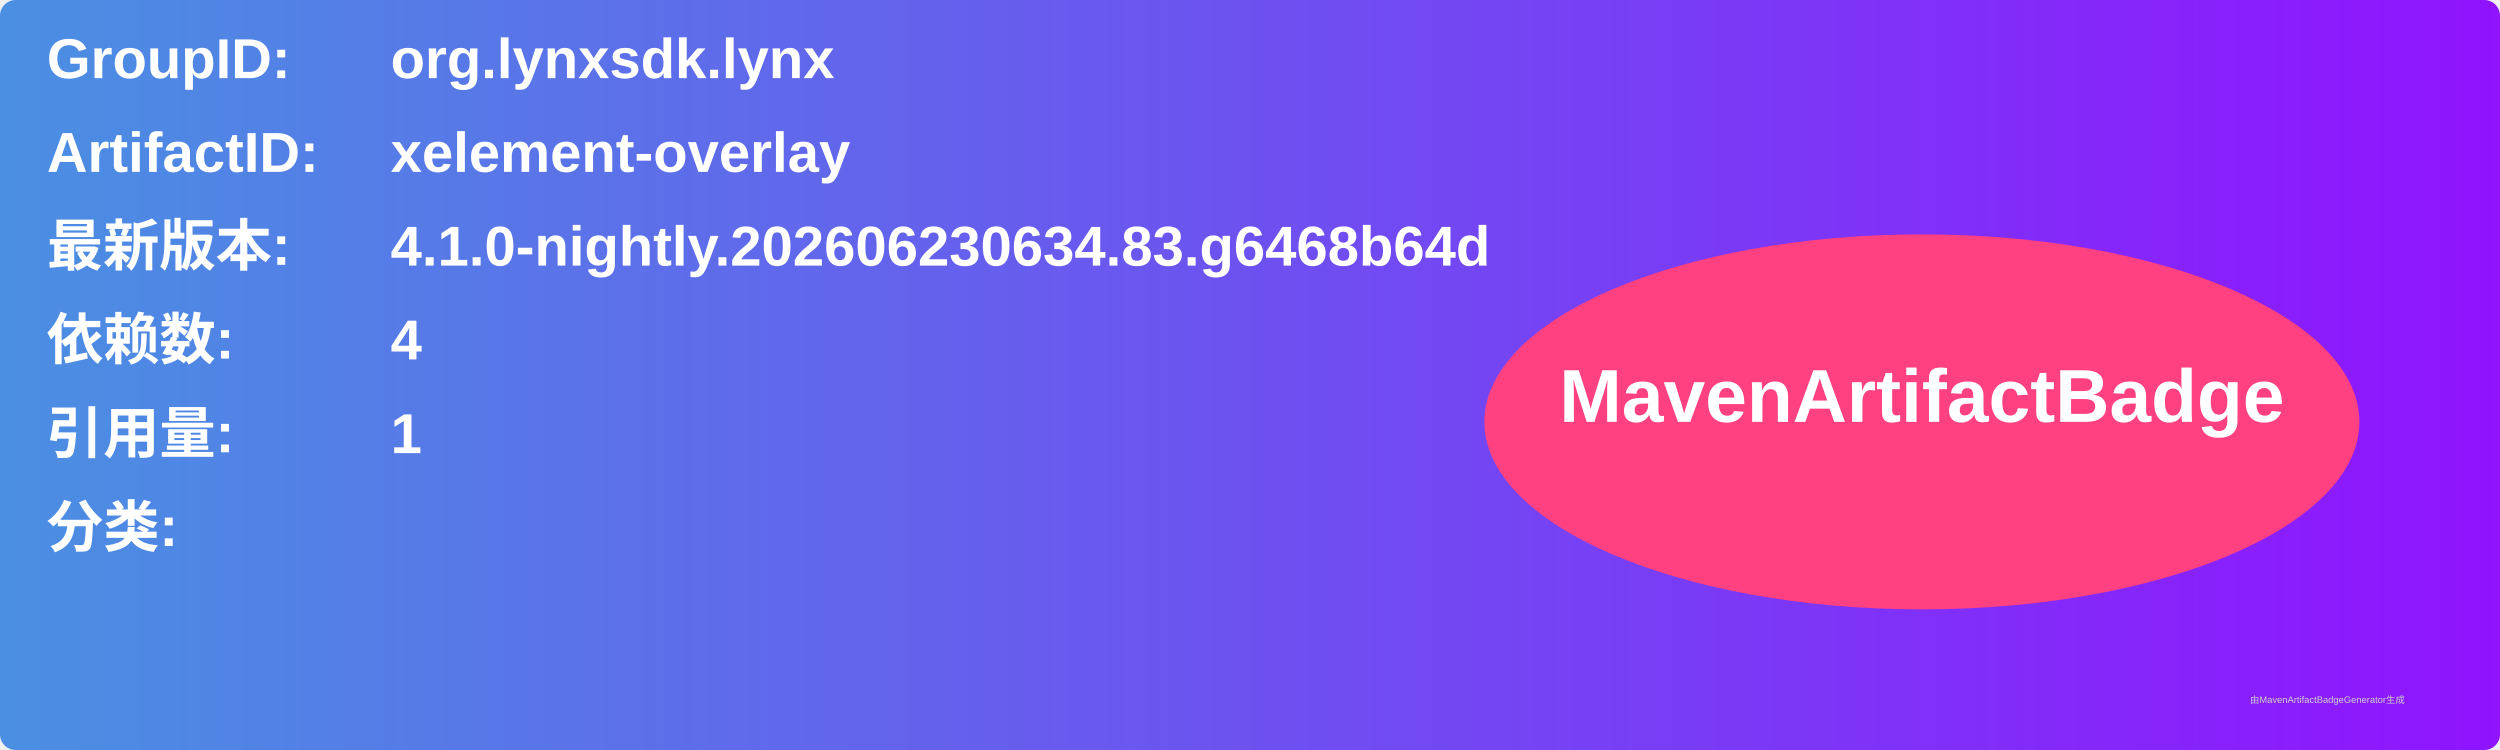
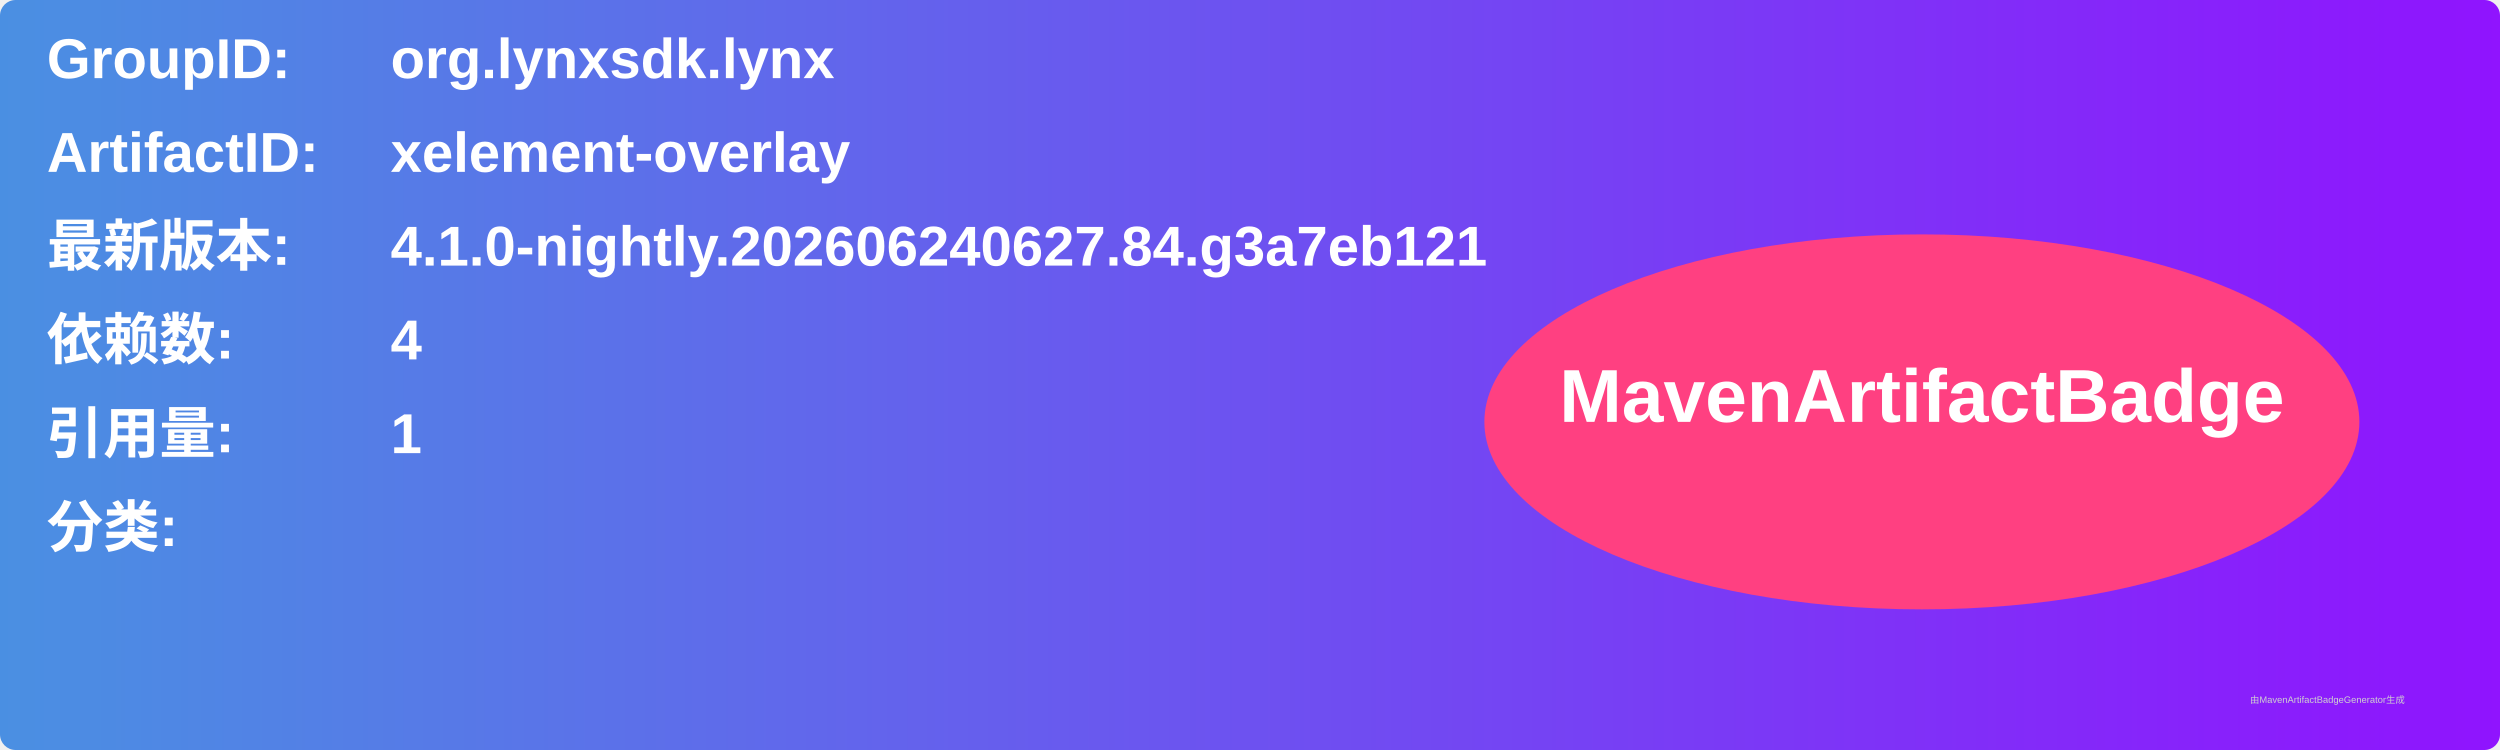
<svg xmlns="http://www.w3.org/2000/svg" width="800" height="240" viewBox="0 0 800 240">
  <linearGradient id="grad" x1="0%" y1="0%" x2="100%" y2="0%">
    <stop offset="0%" stop-color="#4a90e2" />
    <stop offset="100%" stop-color="#9013fe" />
  </linearGradient>
  <rect width="100%" height="100%" rx="5" ry="5" fill="url(#grad)" />
  <g transform="translate(15, 15)">
    <text x="0" y="10" font-family="Arial" font-size="18" fill="white" font-weight="bold" width="260">GroupID:</text>
    <text x="110" y="10" font-family="Arial" font-size="18" fill="white" font-weight="bold" width="460">org.lynxsdk.lynx</text>
    <text x="0" y="40" font-family="Arial" font-size="18" fill="white" font-weight="bold" width="260">ArtifactID:</text>
    <text x="110" y="40" font-family="Arial" font-size="18" fill="white" font-weight="bold" width="460">xelement-overlay</text>
    <text x="0" y="70" font-family="Arial" font-size="18" fill="white" font-weight="bold">最新版本:</text>
    <text x="110" y="70" font-family="Arial" font-size="18" fill="white" font-weight="bold">
-       <tspan font-weight="bold">4.1.0-nightly.202606230634.83.g6468b64d</tspan>
+       <tspan font-weight="bold">4.1.0-nightly.202606240627.84.g3a7eb121</tspan>
    </text>
    <text x="0" y="100" font-family="Arial" font-size="18" fill="white" font-weight="bold">依赖数: </text>
    <text x="110" y="100" font-family="Arial" font-size="18" fill="white">
      <tspan font-weight="bold">4</tspan>
    </text>
    <text x="0" y="130" font-family="Arial" font-size="18" fill="white" font-weight="bold">引用量: </text>
    <text x="110" y="130" font-family="Arial" font-size="18" fill="white">
      <tspan font-weight="bold">1</tspan>
    </text>
    <text x="0" y="160" font-family="Arial" font-size="18" fill="white" font-weight="bold">分类:</text>
    <text x="10" y="190" font-family="Arial" font-size="10" fill="white">
      <tspan font-weight="bold" />
    </text>
    <ellipse cx="600" cy="120" rx="140" ry="60" fill="#ff4081" />
    <text x="600" y="120" text-anchor="middle" font-family="Arial" font-size="24" fill="white" font-weight="bold">MavenArtifactBadge</text>
  </g>
  <text x="720" y="225" font-family="Arial" font-size="3" fill="#d0d0d0">由MavenArtifactBadgeGenerator生成</text>
</svg>
